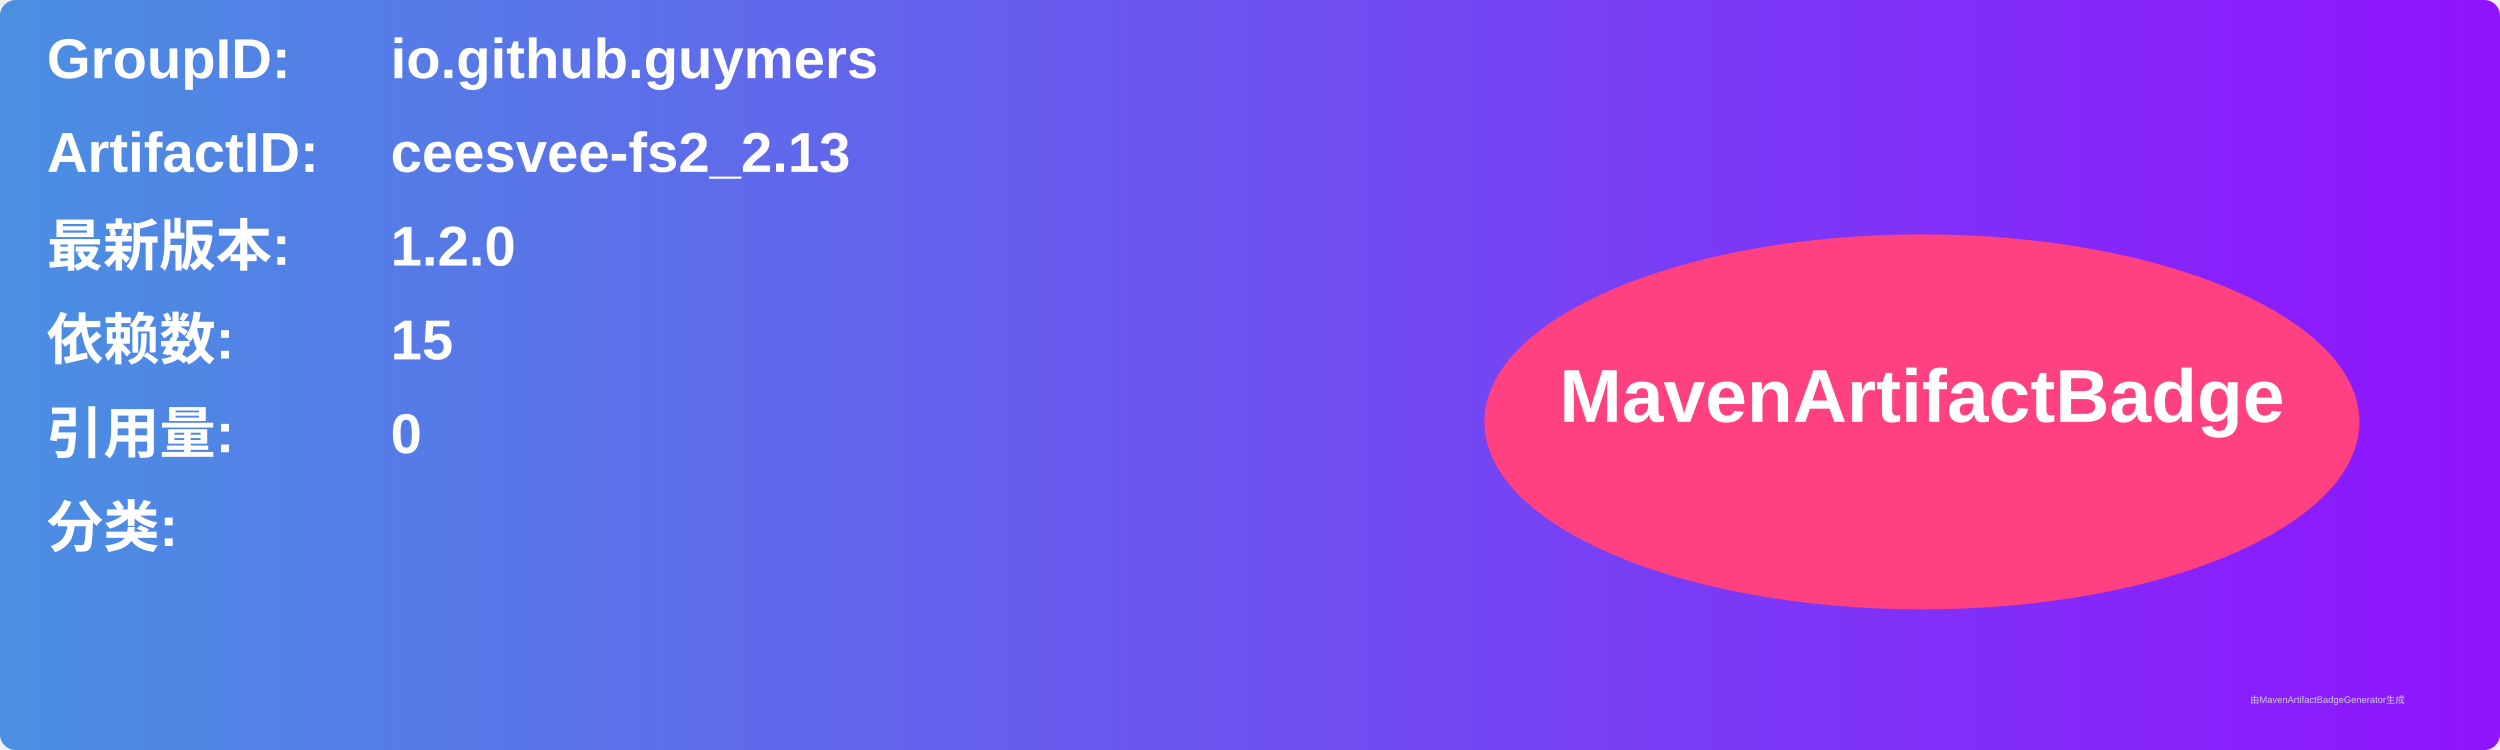
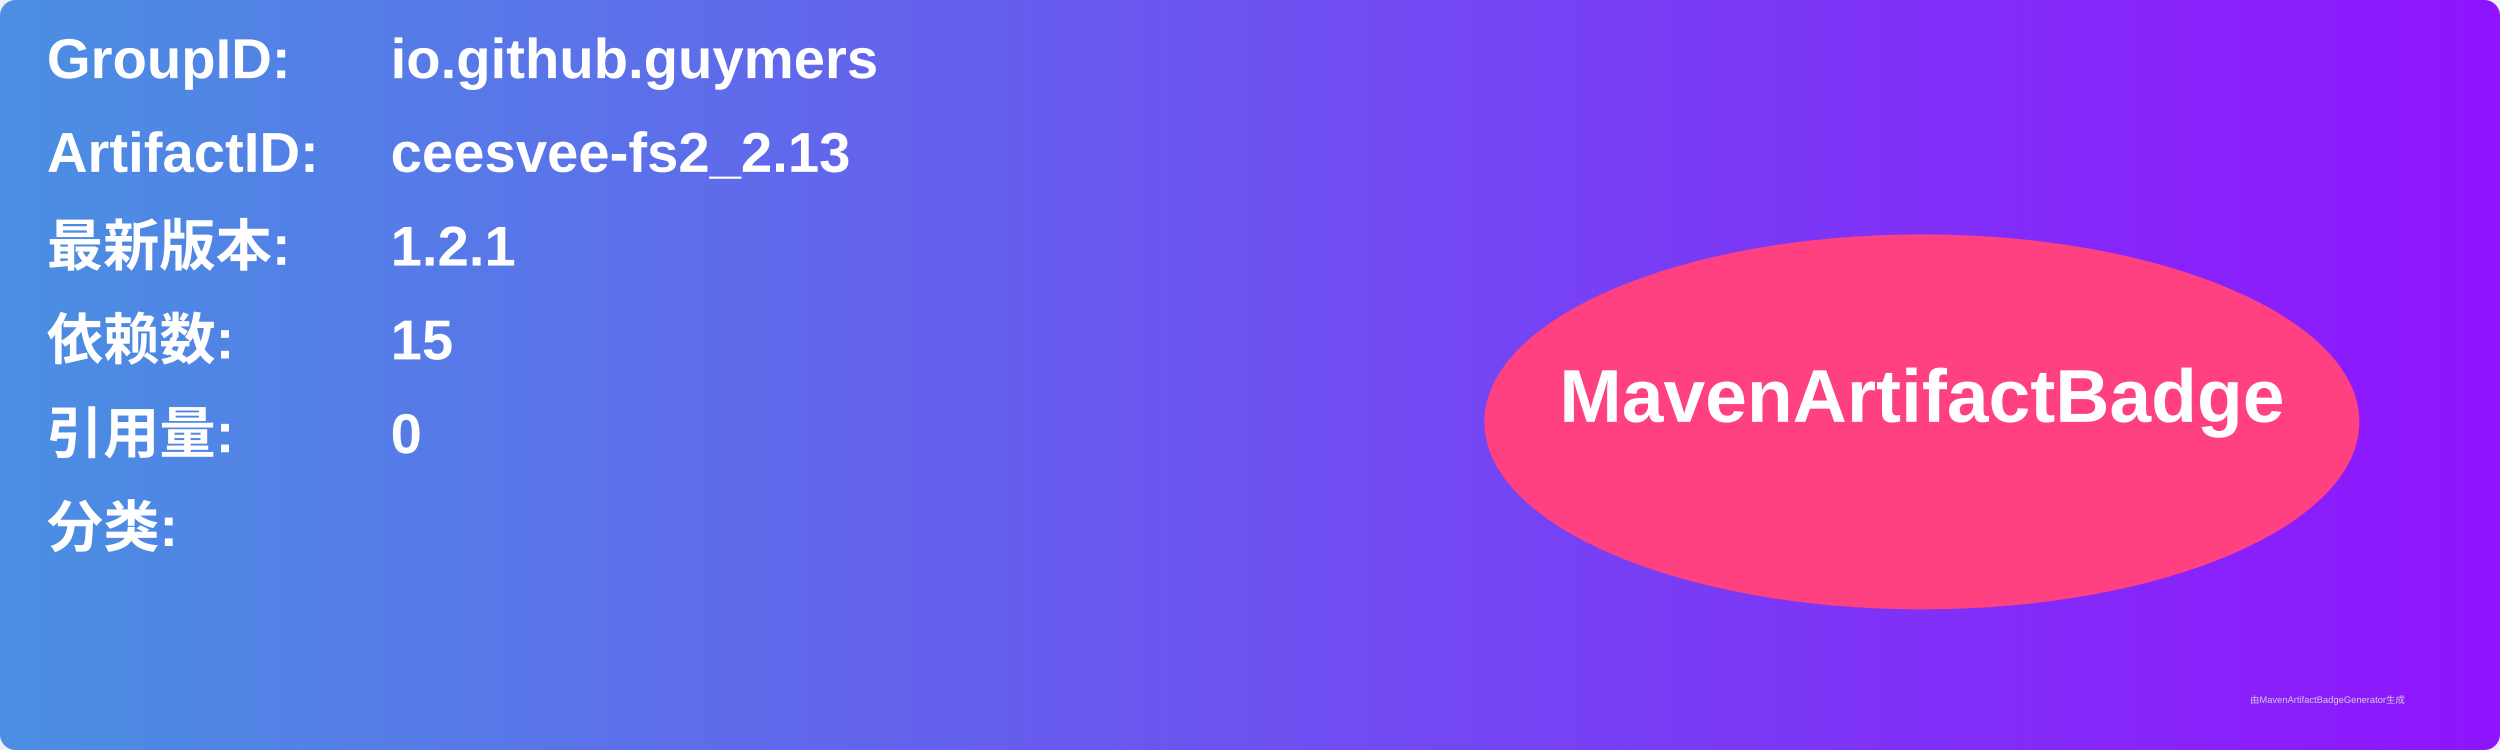
<svg xmlns="http://www.w3.org/2000/svg" width="800" height="240" viewBox="0 0 800 240">
  <linearGradient id="grad" x1="0%" y1="0%" x2="100%" y2="0%">
    <stop offset="0%" stop-color="#4a90e2" />
    <stop offset="100%" stop-color="#9013fe" />
  </linearGradient>
  <rect width="100%" height="100%" rx="5" ry="5" fill="url(#grad)" />
  <g transform="translate(15, 15)">
    <text x="0" y="10" font-family="Arial" font-size="18" fill="white" font-weight="bold" width="260">GroupID:</text>
    <text x="110" y="10" font-family="Arial" font-size="18" fill="white" font-weight="bold" width="460">io.github.guymers</text>
    <text x="0" y="40" font-family="Arial" font-size="18" fill="white" font-weight="bold" width="260">ArtifactID:</text>
    <text x="110" y="40" font-family="Arial" font-size="18" fill="white" font-weight="bold" width="460">ceesvee-fs2_2.13</text>
    <text x="0" y="70" font-family="Arial" font-size="18" fill="white" font-weight="bold">最新版本:</text>
    <text x="110" y="70" font-family="Arial" font-size="18" fill="white" font-weight="bold">
-       <tspan font-weight="bold">1.2.0</tspan>
+       <tspan font-weight="bold">1.2.1</tspan>
    </text>
    <text x="0" y="100" font-family="Arial" font-size="18" fill="white" font-weight="bold">依赖数: </text>
    <text x="110" y="100" font-family="Arial" font-size="18" fill="white">
      <tspan font-weight="bold">15</tspan>
    </text>
    <text x="0" y="130" font-family="Arial" font-size="18" fill="white" font-weight="bold">引用量: </text>
    <text x="110" y="130" font-family="Arial" font-size="18" fill="white">
      <tspan font-weight="bold">0</tspan>
    </text>
    <text x="0" y="160" font-family="Arial" font-size="18" fill="white" font-weight="bold">分类:</text>
    <text x="10" y="190" font-family="Arial" font-size="10" fill="white">
      <tspan font-weight="bold" />
    </text>
    <ellipse cx="600" cy="120" rx="140" ry="60" fill="#ff4081" />
    <text x="600" y="120" text-anchor="middle" font-family="Arial" font-size="24" fill="white" font-weight="bold">MavenArtifactBadge</text>
  </g>
  <text x="720" y="225" font-family="Arial" font-size="3" fill="#d0d0d0">由MavenArtifactBadgeGenerator生成</text>
</svg>
